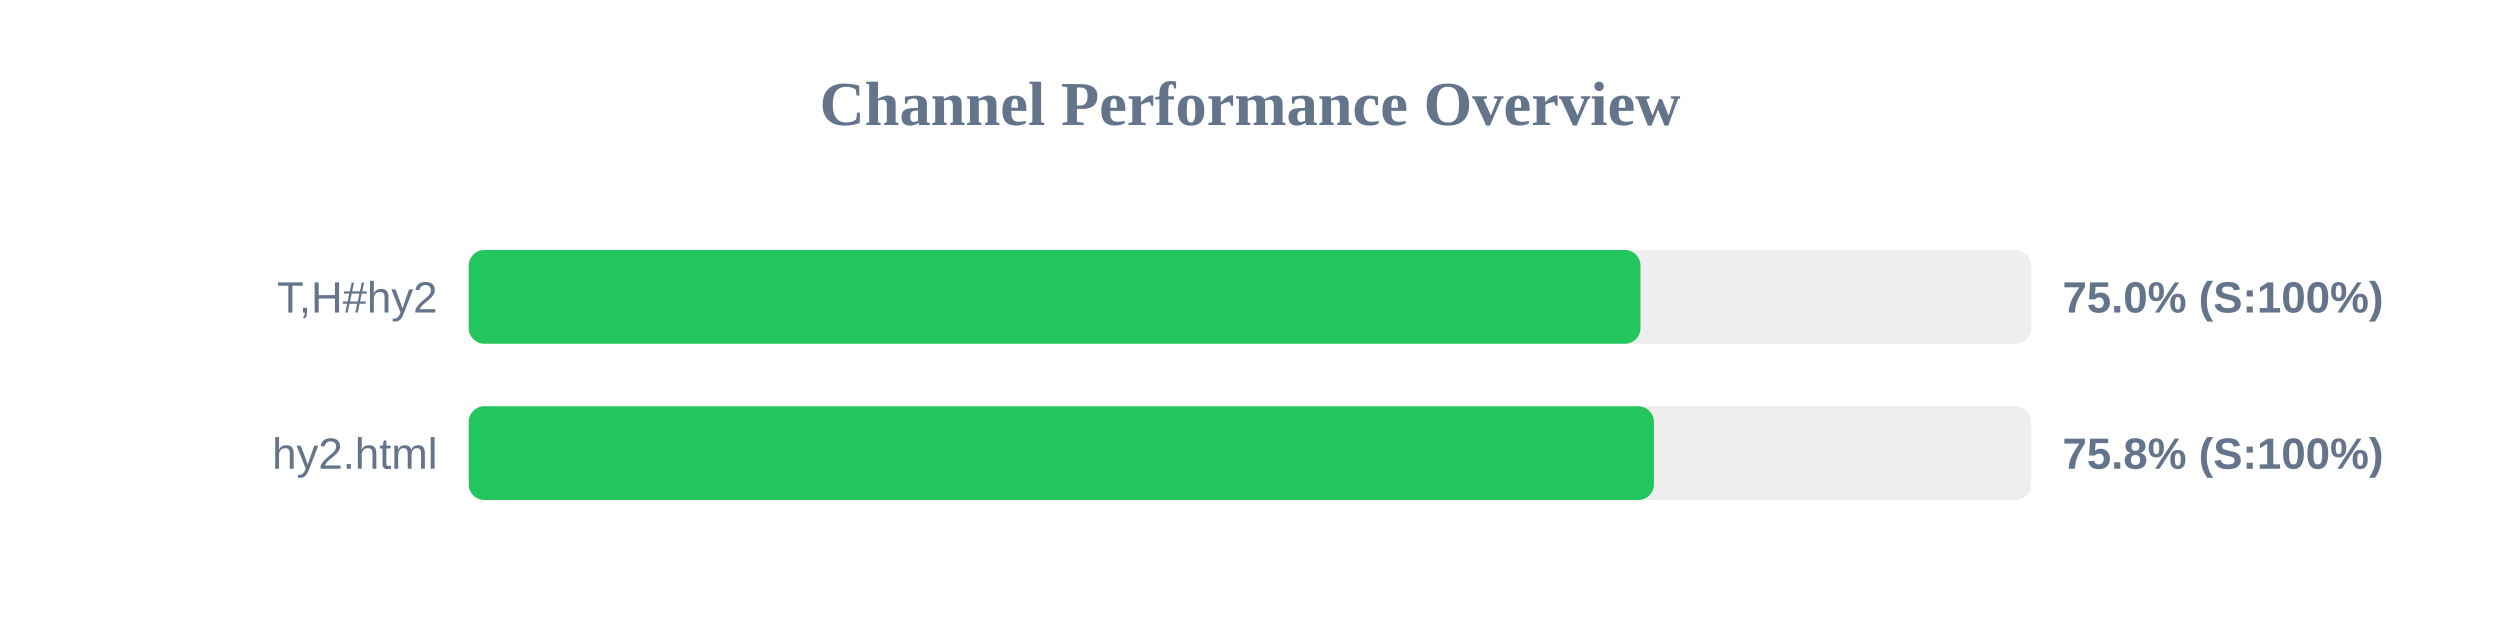
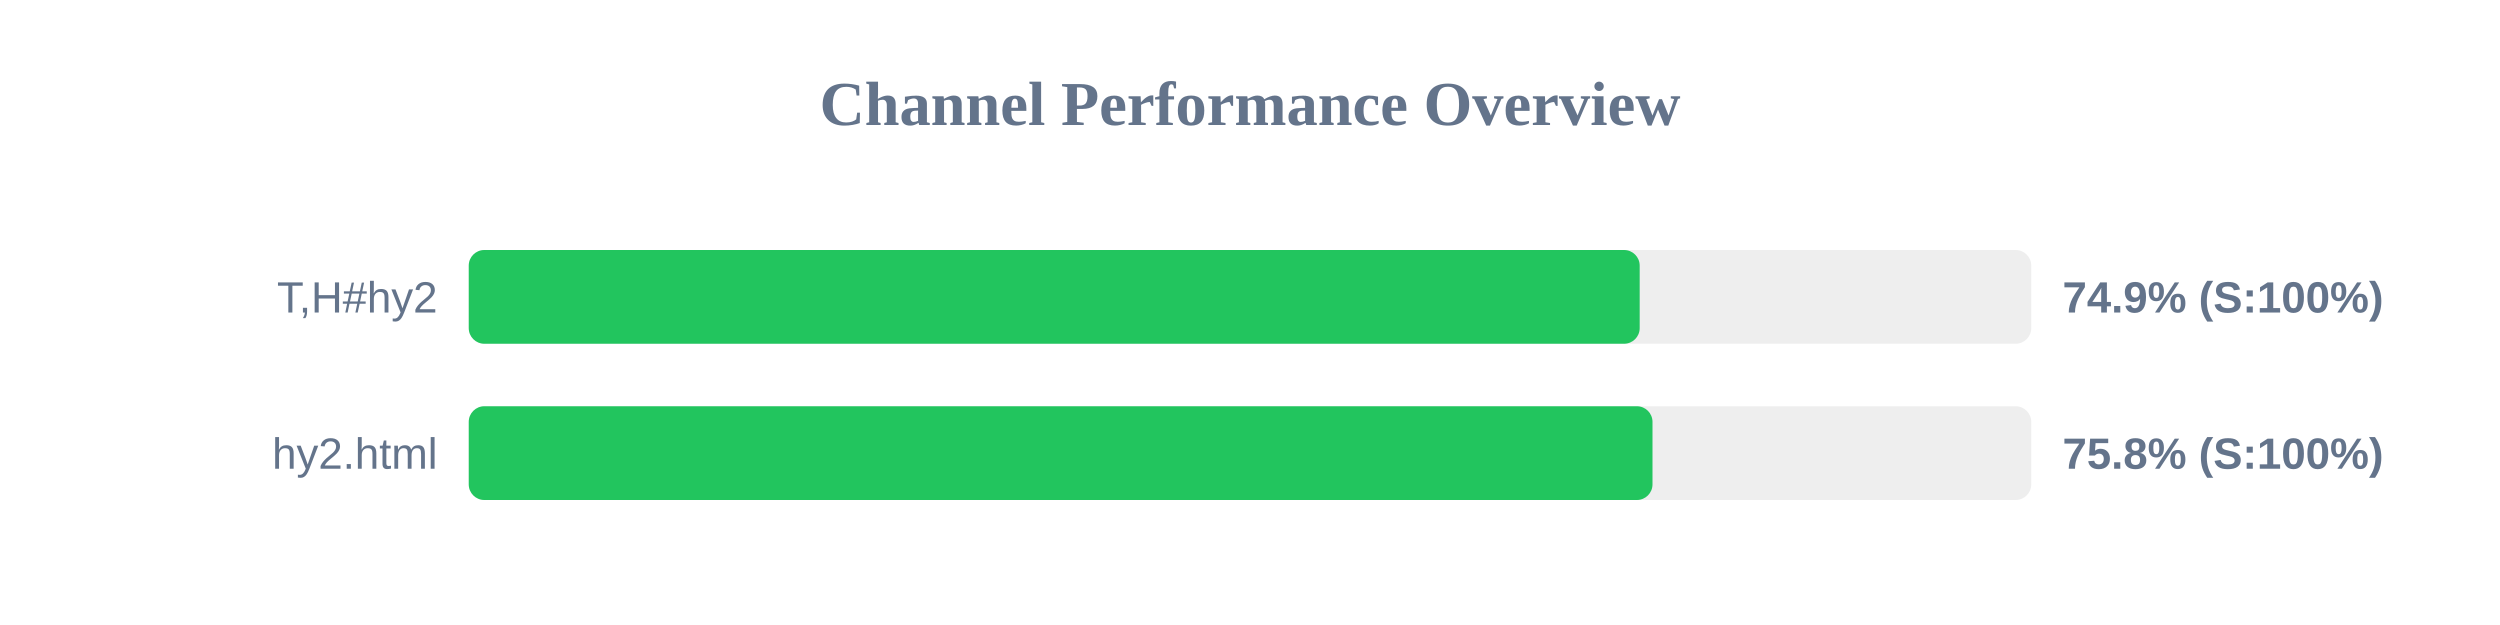
<svg xmlns="http://www.w3.org/2000/svg" width="800" height="200" version="1.1">
  <style>
        .row { font: 14px Arial; fill: #64748b; }
        .score { font: bold 14px Arial; fill: #64748b; }
    </style>
  <text x="400" y="40" text-anchor="middle" font-size="20px" font-weight="bold" fill="#64748b">Channel Performance Overview</text>
  <rect x="150" y="80" width="500" height="30" fill="#eee" rx="5" />
-   <rect x="150" y="80" width="374.95" height="30" fill="#22c55e" rx="5" />
+   <rect x="150" y="80" width="374.7" height="30" fill="#22c55e" rx="5" />
  <text x="140" y="100" text-anchor="end" class="row">T,H#hy2</text>
-   <text x="660" y="100" text-anchor="start" class="score">75.0% (S:100%)</text>
+   <text x="660" y="100" text-anchor="start" class="score">74.9% (S:100%)</text>
  <rect x="150" y="130" width="500" height="30" fill="#eee" rx="5" />
-   <rect x="150" y="130" width="379.25" height="30" fill="#22c55e" rx="5" />
+   <rect x="150" y="130" width="378.8" height="30" fill="#22c55e" rx="5" />
  <text x="140" y="150" text-anchor="end" class="row">hy2.html</text>
  <text x="660" y="150" text-anchor="start" class="score">75.8% (S:100%)</text>
</svg>
